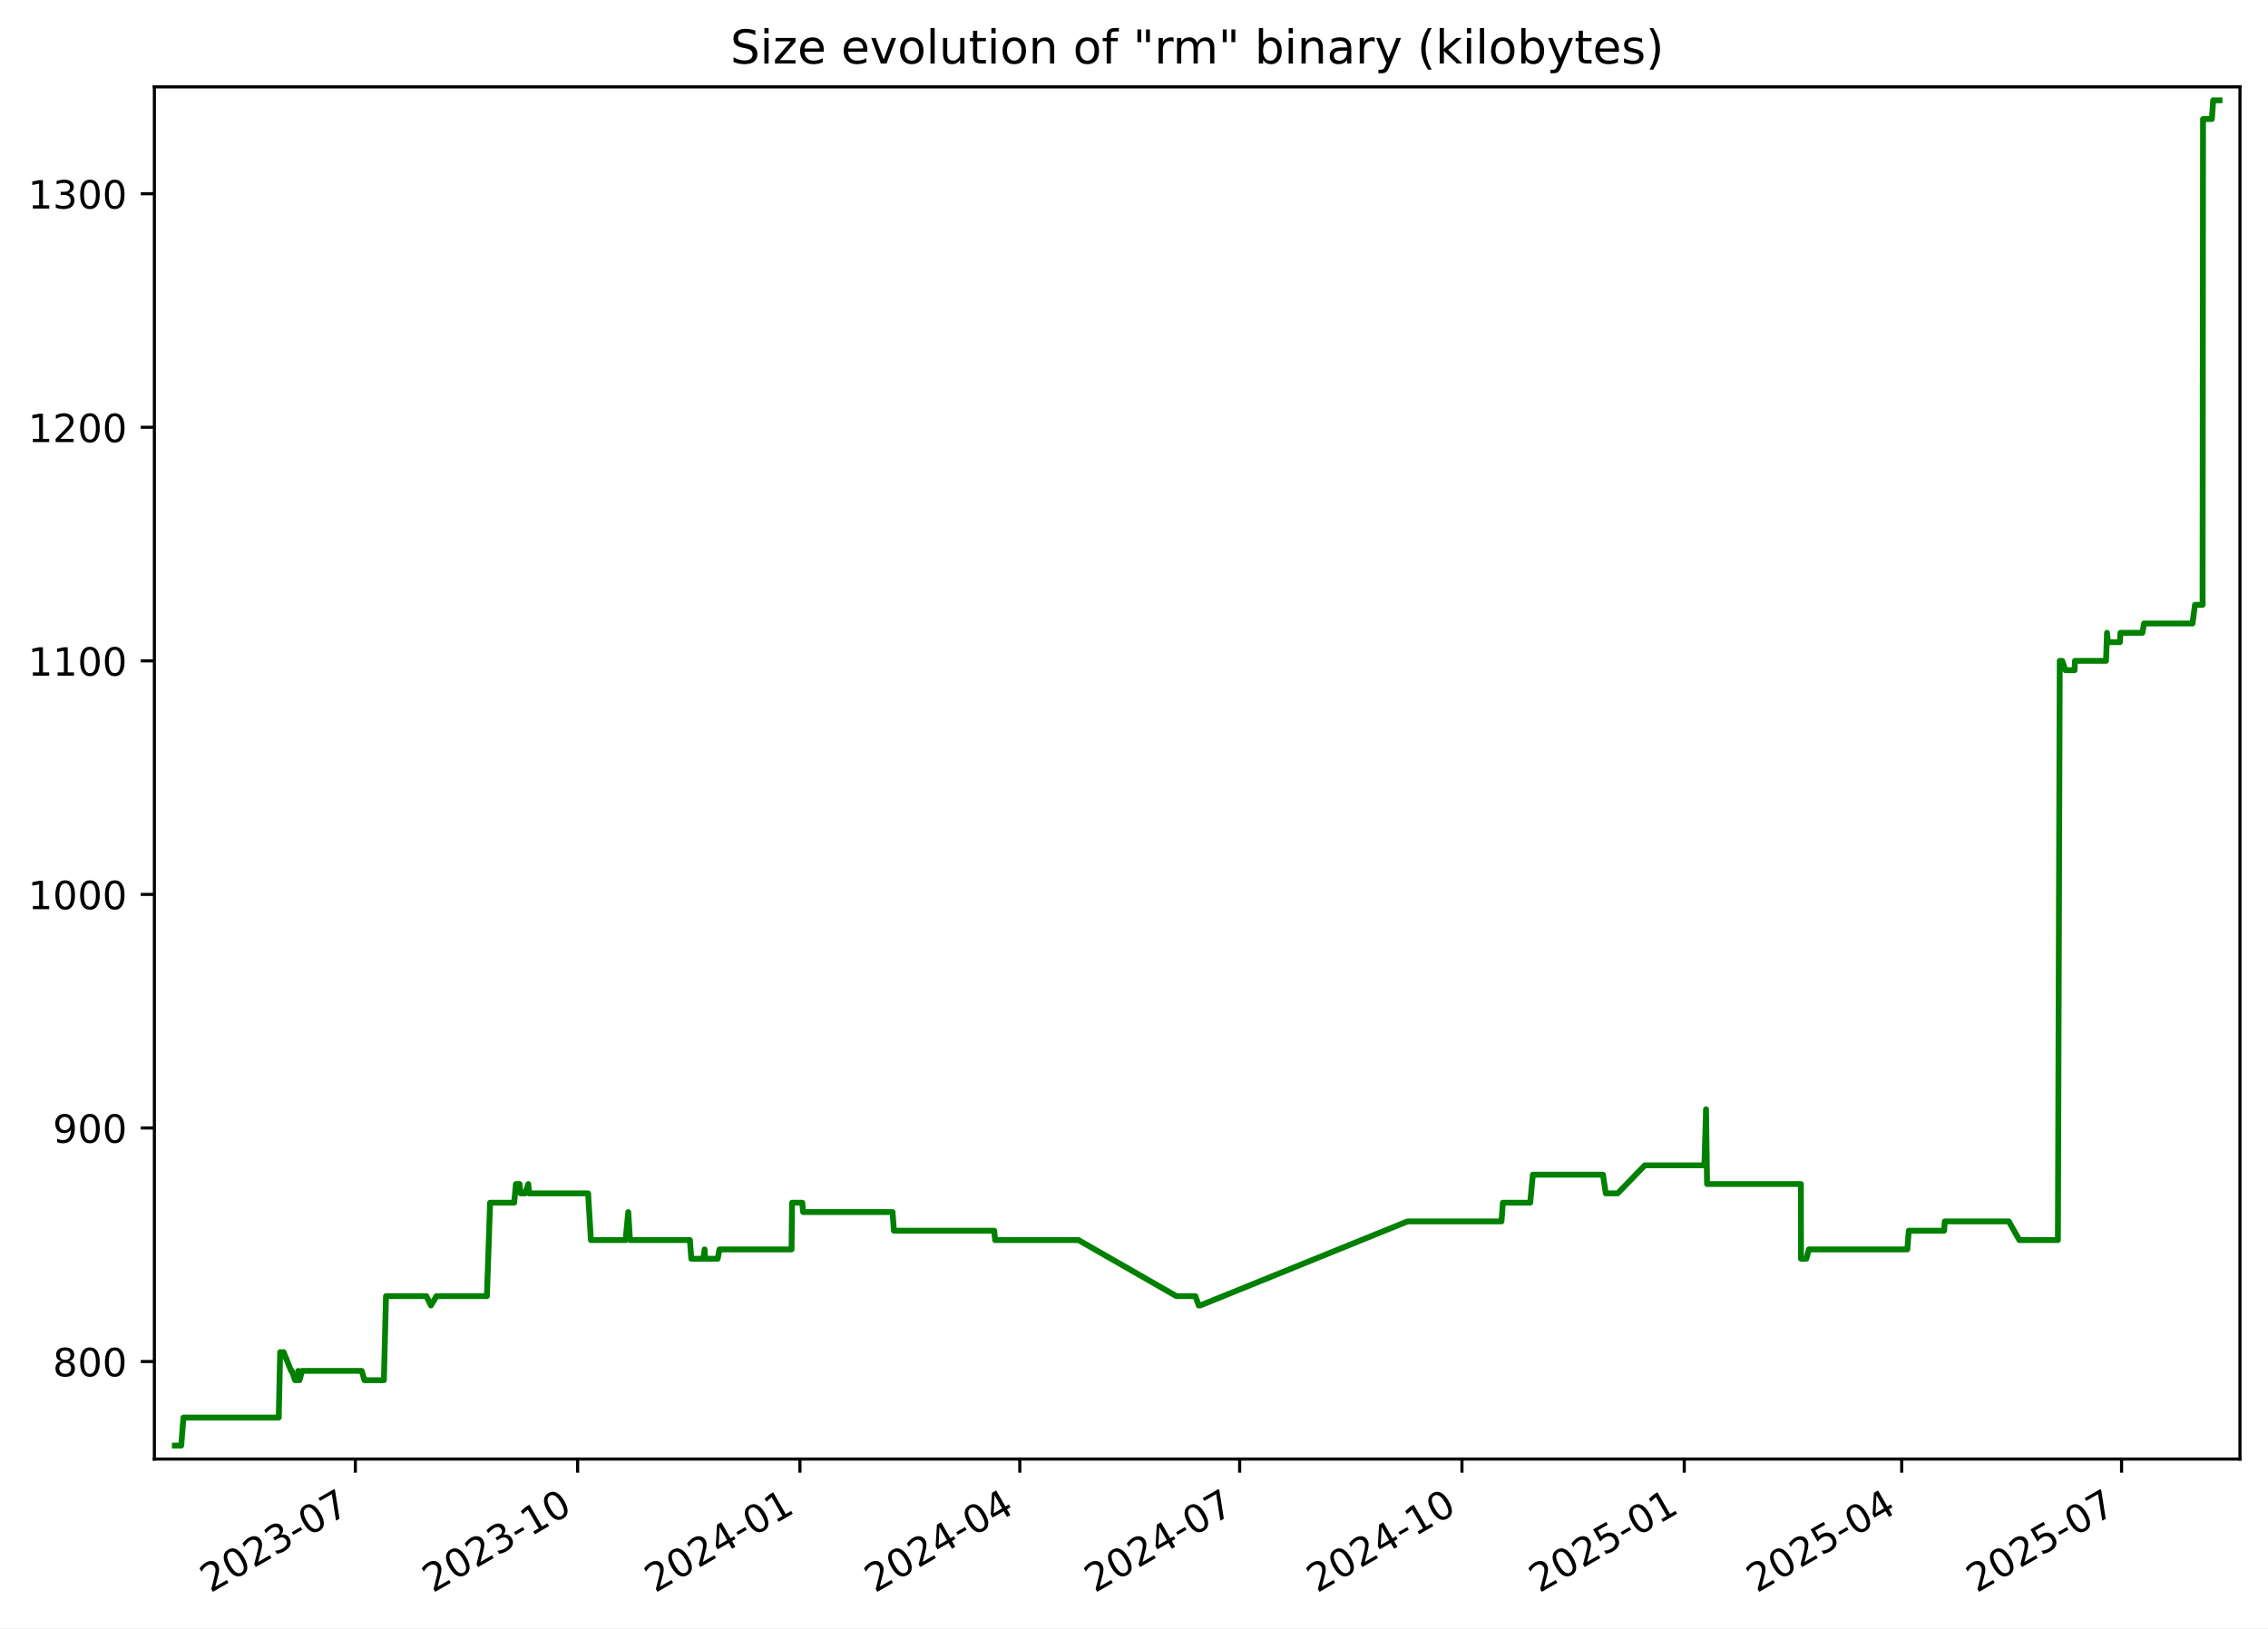
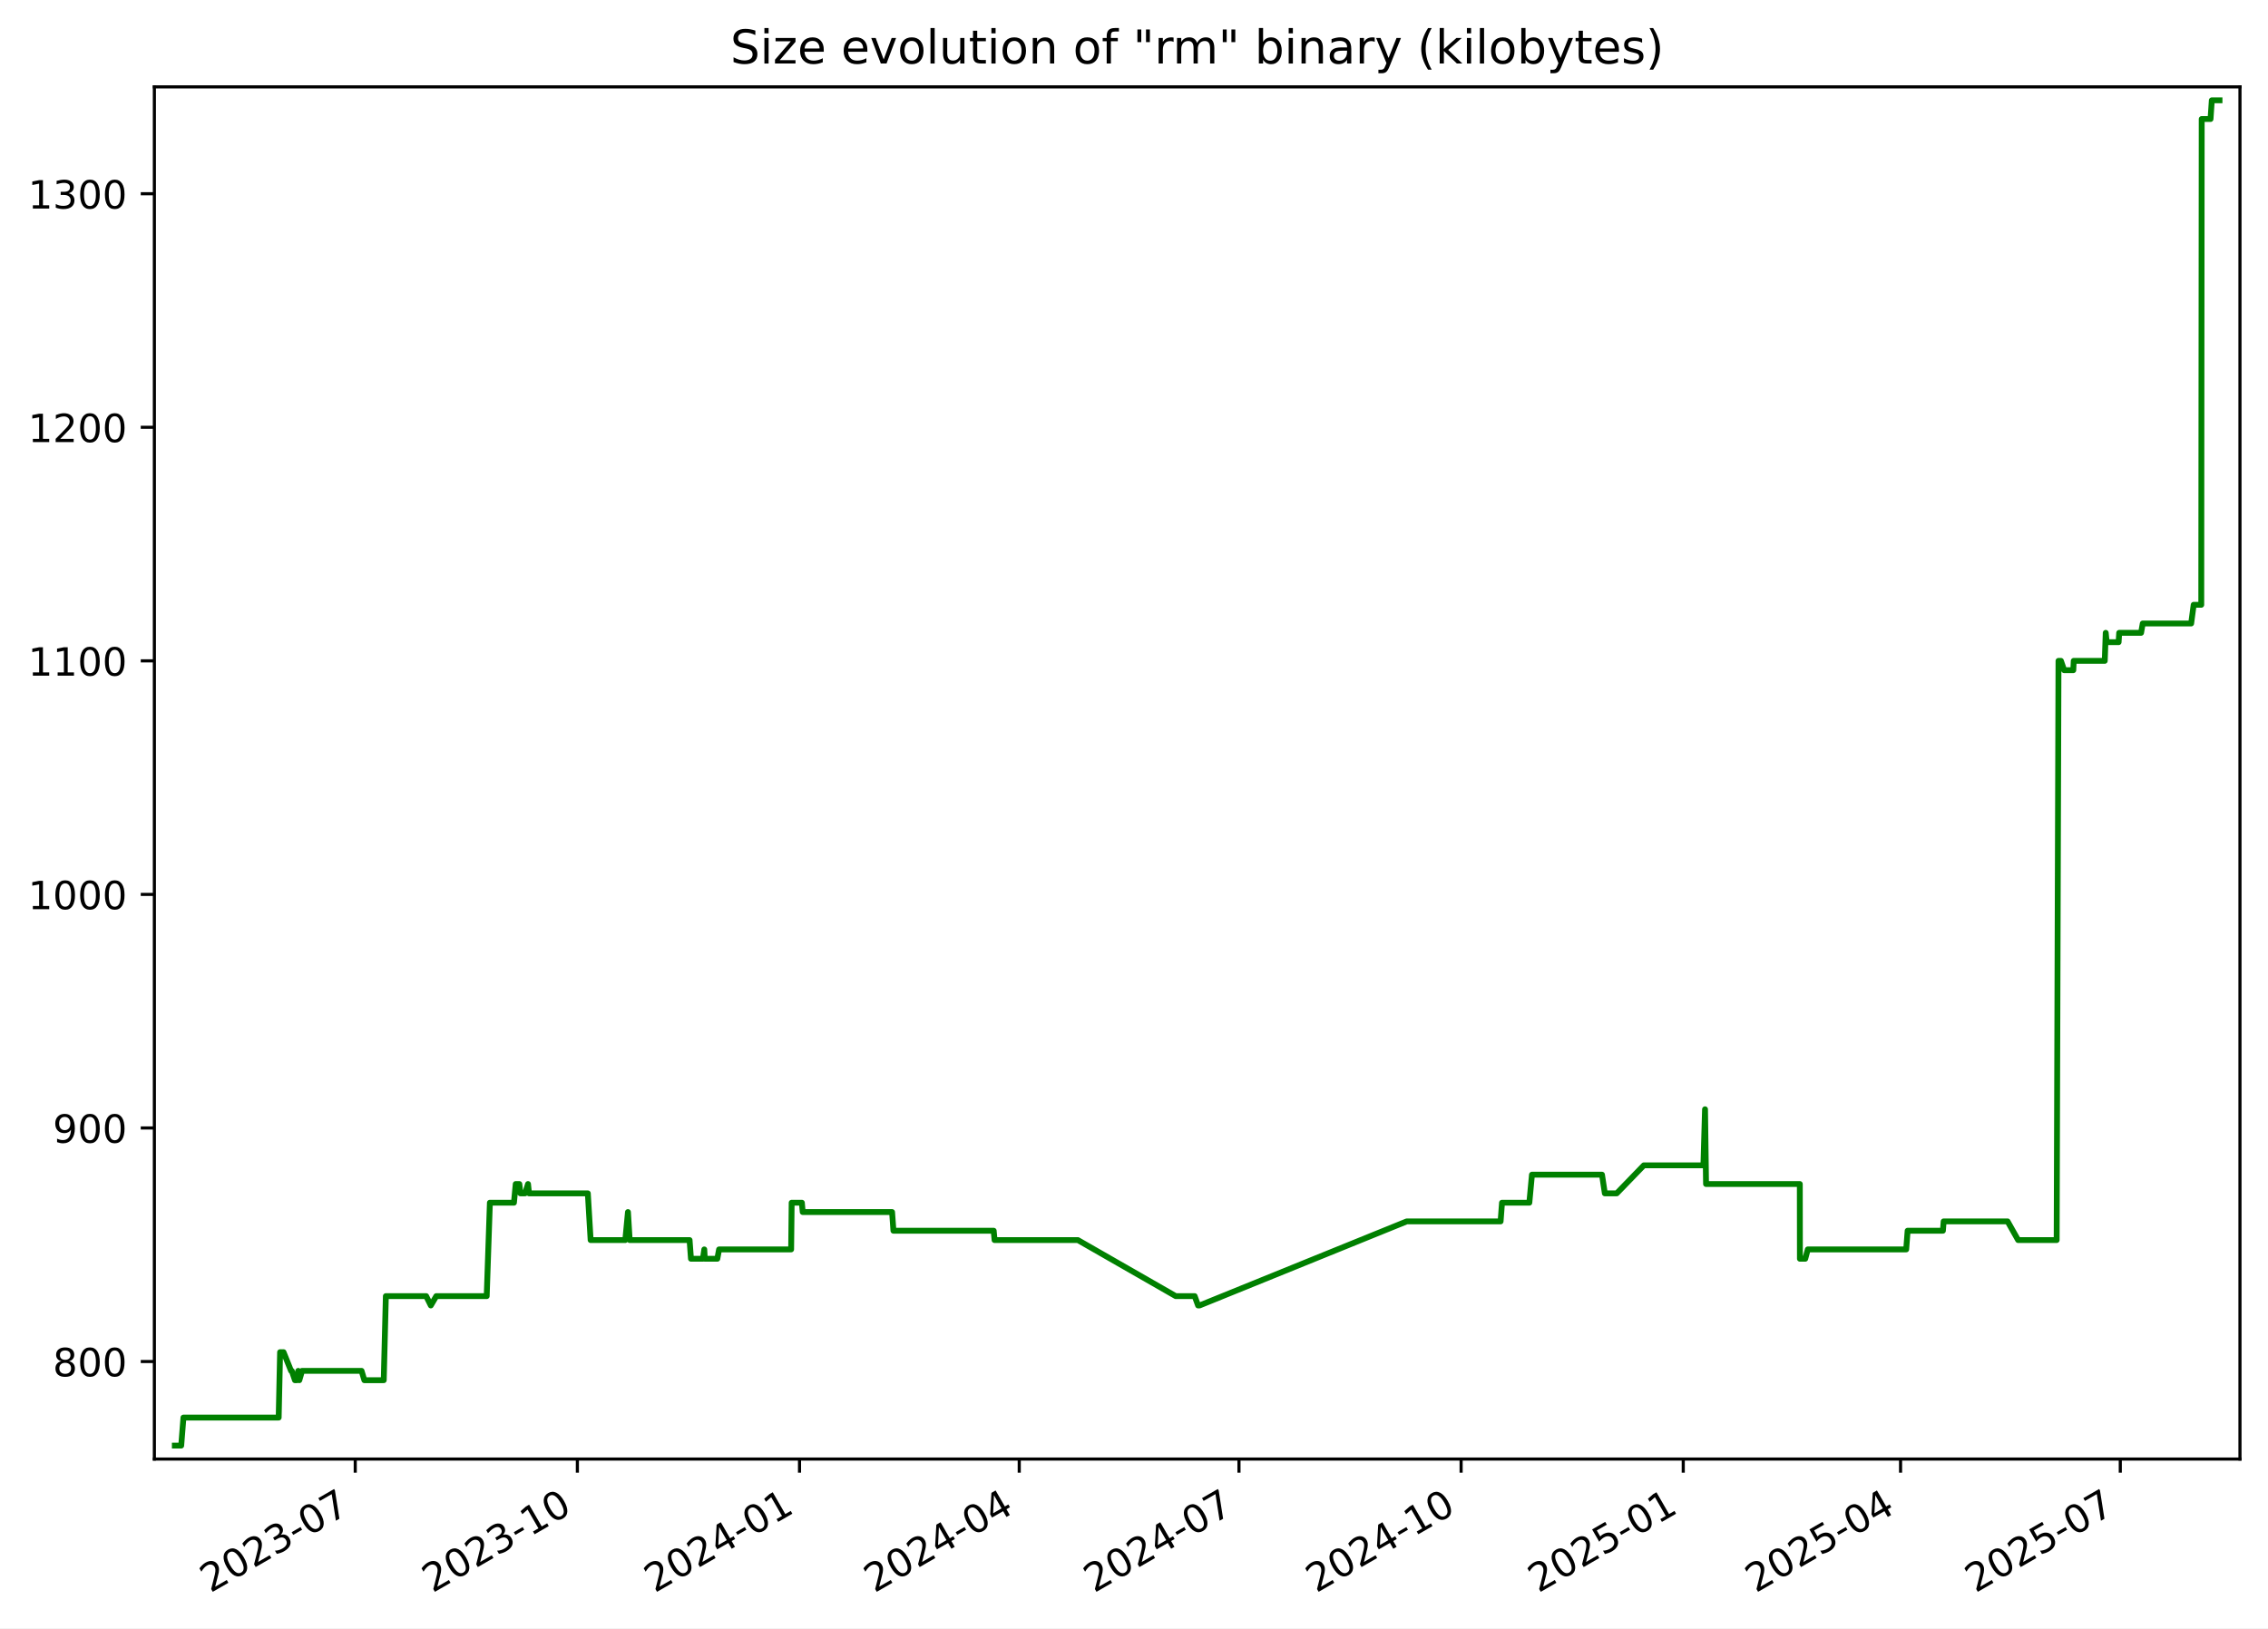
<svg xmlns="http://www.w3.org/2000/svg" xmlns:xlink="http://www.w3.org/1999/xlink" width="582.53pt" height="418.303pt" viewBox="0 0 582.53 418.303" version="1.1">
  <defs>
    <style type="text/css">*{stroke-linejoin: round; stroke-linecap: butt}</style>
  </defs>
  <g id="figure_1">
    <g id="patch_1">
      <path d="M -0 418.303  L 582.53 418.303  L 582.53 0  L -0 0  z " style="fill: #ffffff" />
    </g>
    <g id="axes_1">
      <g id="patch_2">
        <path d="M 39.65 374.83  L 575.33 374.83  L 575.33 22.318  L 39.65 22.318  z " style="fill: #ffffff" />
      </g>
      <g id="matplotlib.axis_1">
        <g id="xtick_1">
          <g id="line2d_1">
            <defs>
-               <path id="mf85d3d7f2c" d="M 0 0  L 0 3.5  " style="stroke: #000000; stroke-width: 0.8" />
+               <path id="m1c39ab34cf" d="M 0 0  L 0 3.5  " style="stroke: #000000; stroke-width: 0.8" />
            </defs>
            <g>
-               <use xlink:href="#mf85d3d7f2c" x="91.272" y="374.83" style="stroke: #000000; stroke-width: 0.8" />
+               <use xlink:href="#m1c39ab34cf" x="91.242" y="374.83" style="stroke: #000000; stroke-width: 0.8" />
            </g>
          </g>
          <g id="text_1">
-             <g transform="translate(54.04746 409.302) rotate(-30) scale(0.1 -0.1)">
+             <g transform="translate(54.01681 409.302) rotate(-30) scale(0.1 -0.1)">
              <defs>
                <path id="DejaVuSans-32" d="M 1228 531  L 3431 531  L 3431 0  L 469 0  L 469 531  Q 828 903 1448 1529  Q 2069 2156 2228 2338  Q 2531 2678 2651 2914  Q 2772 3150 2772 3378  Q 2772 3750 2511 3984  Q 2250 4219 1831 4219  Q 1534 4219 1204 4116  Q 875 4013 500 3803  L 500 4441  Q 881 4594 1212 4672  Q 1544 4750 1819 4750  Q 2544 4750 2975 4387  Q 3406 4025 3406 3419  Q 3406 3131 3298 2873  Q 3191 2616 2906 2266  Q 2828 2175 2409 1742  Q 1991 1309 1228 531  z " transform="scale(0.015625)" />
                <path id="DejaVuSans-30" d="M 2034 4250  Q 1547 4250 1301 3770  Q 1056 3291 1056 2328  Q 1056 1369 1301 889  Q 1547 409 2034 409  Q 2525 409 2770 889  Q 3016 1369 3016 2328  Q 3016 3291 2770 3770  Q 2525 4250 2034 4250  z M 2034 4750  Q 2819 4750 3233 4129  Q 3647 3509 3647 2328  Q 3647 1150 3233 529  Q 2819 -91 2034 -91  Q 1250 -91 836 529  Q 422 1150 422 2328  Q 422 3509 836 4129  Q 1250 4750 2034 4750  z " transform="scale(0.015625)" />
                <path id="DejaVuSans-33" d="M 2597 2516  Q 3050 2419 3304 2112  Q 3559 1806 3559 1356  Q 3559 666 3084 287  Q 2609 -91 1734 -91  Q 1441 -91 1130 -33  Q 819 25 488 141  L 488 750  Q 750 597 1062 519  Q 1375 441 1716 441  Q 2309 441 2620 675  Q 2931 909 2931 1356  Q 2931 1769 2642 2001  Q 2353 2234 1838 2234  L 1294 2234  L 1294 2753  L 1863 2753  Q 2328 2753 2575 2939  Q 2822 3125 2822 3475  Q 2822 3834 2567 4026  Q 2313 4219 1838 4219  Q 1578 4219 1281 4162  Q 984 4106 628 3988  L 628 4550  Q 988 4650 1302 4700  Q 1616 4750 1894 4750  Q 2613 4750 3031 4423  Q 3450 4097 3450 3541  Q 3450 3153 3228 2886  Q 3006 2619 2597 2516  z " transform="scale(0.015625)" />
                <path id="DejaVuSans-2d" d="M 313 2009  L 1997 2009  L 1997 1497  L 313 1497  L 313 2009  z " transform="scale(0.015625)" />
                <path id="DejaVuSans-37" d="M 525 4666  L 3525 4666  L 3525 4397  L 1831 0  L 1172 0  L 2766 4134  L 525 4134  L 525 4666  z " transform="scale(0.015625)" />
              </defs>
              <use xlink:href="#DejaVuSans-32" />
              <use xlink:href="#DejaVuSans-30" x="63.623" />
              <use xlink:href="#DejaVuSans-32" x="127.246" />
              <use xlink:href="#DejaVuSans-33" x="190.869" />
              <use xlink:href="#DejaVuSans-2d" x="254.492" />
              <use xlink:href="#DejaVuSans-30" x="290.576" />
              <use xlink:href="#DejaVuSans-37" x="354.199" />
            </g>
          </g>
        </g>
        <g id="xtick_2">
          <g id="line2d_2">
            <g>
-               <use xlink:href="#mf85d3d7f2c" x="148.366" y="374.83" style="stroke: #000000; stroke-width: 0.8" />
+               <use xlink:href="#m1c39ab34cf" x="148.298" y="374.83" style="stroke: #000000; stroke-width: 0.8" />
            </g>
          </g>
          <g id="text_2">
-             <g transform="translate(111.1413 409.302) rotate(-30) scale(0.1 -0.1)">
+             <g transform="translate(111.0729 409.302) rotate(-30) scale(0.1 -0.1)">
              <defs>
                <path id="DejaVuSans-31" d="M 794 531  L 1825 531  L 1825 4091  L 703 3866  L 703 4441  L 1819 4666  L 2450 4666  L 2450 531  L 3481 531  L 3481 0  L 794 0  L 794 531  z " transform="scale(0.015625)" />
              </defs>
              <use xlink:href="#DejaVuSans-32" />
              <use xlink:href="#DejaVuSans-30" x="63.623" />
              <use xlink:href="#DejaVuSans-32" x="127.246" />
              <use xlink:href="#DejaVuSans-33" x="190.869" />
              <use xlink:href="#DejaVuSans-2d" x="254.492" />
              <use xlink:href="#DejaVuSans-31" x="290.576" />
              <use xlink:href="#DejaVuSans-30" x="354.199" />
            </g>
          </g>
        </g>
        <g id="xtick_3">
          <g id="line2d_3">
            <g>
-               <use xlink:href="#mf85d3d7f2c" x="205.46" y="374.83" style="stroke: #000000; stroke-width: 0.8" />
+               <use xlink:href="#m1c39ab34cf" x="205.354" y="374.83" style="stroke: #000000; stroke-width: 0.8" />
            </g>
          </g>
          <g id="text_3">
-             <g transform="translate(168.2352 409.302) rotate(-30) scale(0.1 -0.1)">
+             <g transform="translate(168.1291 409.302) rotate(-30) scale(0.1 -0.1)">
              <defs>
                <path id="DejaVuSans-34" d="M 2419 4116  L 825 1625  L 2419 1625  L 2419 4116  z M 2253 4666  L 3047 4666  L 3047 1625  L 3713 1625  L 3713 1100  L 3047 1100  L 3047 0  L 2419 0  L 2419 1100  L 313 1100  L 313 1709  L 2253 4666  z " transform="scale(0.015625)" />
              </defs>
              <use xlink:href="#DejaVuSans-32" />
              <use xlink:href="#DejaVuSans-30" x="63.623" />
              <use xlink:href="#DejaVuSans-32" x="127.246" />
              <use xlink:href="#DejaVuSans-34" x="190.869" />
              <use xlink:href="#DejaVuSans-2d" x="254.492" />
              <use xlink:href="#DejaVuSans-30" x="290.576" />
              <use xlink:href="#DejaVuSans-31" x="354.199" />
            </g>
          </g>
        </g>
        <g id="xtick_4">
          <g id="line2d_4">
            <g>
-               <use xlink:href="#mf85d3d7f2c" x="261.933" y="374.83" style="stroke: #000000; stroke-width: 0.8" />
+               <use xlink:href="#m1c39ab34cf" x="261.79" y="374.83" style="stroke: #000000; stroke-width: 0.8" />
            </g>
          </g>
          <g id="text_4">
-             <g transform="translate(224.7085 409.302) rotate(-30) scale(0.1 -0.1)">
+             <g transform="translate(224.565 409.302) rotate(-30) scale(0.1 -0.1)">
              <use xlink:href="#DejaVuSans-32" />
              <use xlink:href="#DejaVuSans-30" x="63.623" />
              <use xlink:href="#DejaVuSans-32" x="127.246" />
              <use xlink:href="#DejaVuSans-34" x="190.869" />
              <use xlink:href="#DejaVuSans-2d" x="254.492" />
              <use xlink:href="#DejaVuSans-30" x="290.576" />
              <use xlink:href="#DejaVuSans-34" x="354.199" />
            </g>
          </g>
        </g>
        <g id="xtick_5">
          <g id="line2d_5">
            <g>
-               <use xlink:href="#mf85d3d7f2c" x="318.407" y="374.83" style="stroke: #000000; stroke-width: 0.8" />
+               <use xlink:href="#m1c39ab34cf" x="318.226" y="374.83" style="stroke: #000000; stroke-width: 0.8" />
            </g>
          </g>
          <g id="text_5">
-             <g transform="translate(281.1818 409.302) rotate(-30) scale(0.1 -0.1)">
+             <g transform="translate(281.001 409.302) rotate(-30) scale(0.1 -0.1)">
              <use xlink:href="#DejaVuSans-32" />
              <use xlink:href="#DejaVuSans-30" x="63.623" />
              <use xlink:href="#DejaVuSans-32" x="127.246" />
              <use xlink:href="#DejaVuSans-34" x="190.869" />
              <use xlink:href="#DejaVuSans-2d" x="254.492" />
              <use xlink:href="#DejaVuSans-30" x="290.576" />
              <use xlink:href="#DejaVuSans-37" x="354.199" />
            </g>
          </g>
        </g>
        <g id="xtick_6">
          <g id="line2d_6">
            <g>
-               <use xlink:href="#mf85d3d7f2c" x="375.501" y="374.83" style="stroke: #000000; stroke-width: 0.8" />
+               <use xlink:href="#m1c39ab34cf" x="375.282" y="374.83" style="stroke: #000000; stroke-width: 0.8" />
            </g>
          </g>
          <g id="text_6">
-             <g transform="translate(338.2757 409.302) rotate(-30) scale(0.1 -0.1)">
+             <g transform="translate(338.0571 409.302) rotate(-30) scale(0.1 -0.1)">
              <use xlink:href="#DejaVuSans-32" />
              <use xlink:href="#DejaVuSans-30" x="63.623" />
              <use xlink:href="#DejaVuSans-32" x="127.246" />
              <use xlink:href="#DejaVuSans-34" x="190.869" />
              <use xlink:href="#DejaVuSans-2d" x="254.492" />
              <use xlink:href="#DejaVuSans-31" x="290.576" />
              <use xlink:href="#DejaVuSans-30" x="354.199" />
            </g>
          </g>
        </g>
        <g id="xtick_7">
          <g id="line2d_7">
            <g>
-               <use xlink:href="#mf85d3d7f2c" x="432.594" y="374.83" style="stroke: #000000; stroke-width: 0.8" />
+               <use xlink:href="#m1c39ab34cf" x="432.338" y="374.83" style="stroke: #000000; stroke-width: 0.8" />
            </g>
          </g>
          <g id="text_7">
-             <g transform="translate(395.3696 409.302) rotate(-30) scale(0.1 -0.1)">
+             <g transform="translate(395.1133 409.302) rotate(-30) scale(0.1 -0.1)">
              <defs>
                <path id="DejaVuSans-35" d="M 691 4666  L 3169 4666  L 3169 4134  L 1269 4134  L 1269 2991  Q 1406 3038 1543 3061  Q 1681 3084 1819 3084  Q 2600 3084 3056 2656  Q 3513 2228 3513 1497  Q 3513 744 3044 326  Q 2575 -91 1722 -91  Q 1428 -91 1123 -41  Q 819 9 494 109  L 494 744  Q 775 591 1075 516  Q 1375 441 1709 441  Q 2250 441 2565 725  Q 2881 1009 2881 1497  Q 2881 1984 2565 2268  Q 2250 2553 1709 2553  Q 1456 2553 1204 2497  Q 953 2441 691 2322  L 691 4666  z " transform="scale(0.015625)" />
              </defs>
              <use xlink:href="#DejaVuSans-32" />
              <use xlink:href="#DejaVuSans-30" x="63.623" />
              <use xlink:href="#DejaVuSans-32" x="127.246" />
              <use xlink:href="#DejaVuSans-35" x="190.869" />
              <use xlink:href="#DejaVuSans-2d" x="254.492" />
              <use xlink:href="#DejaVuSans-30" x="290.576" />
              <use xlink:href="#DejaVuSans-31" x="354.199" />
            </g>
          </g>
        </g>
        <g id="xtick_8">
          <g id="line2d_8">
            <g>
-               <use xlink:href="#mf85d3d7f2c" x="488.447" y="374.83" style="stroke: #000000; stroke-width: 0.8" />
+               <use xlink:href="#m1c39ab34cf" x="488.154" y="374.83" style="stroke: #000000; stroke-width: 0.8" />
            </g>
          </g>
          <g id="text_8">
-             <g transform="translate(451.2223 409.302) rotate(-30) scale(0.1 -0.1)">
+             <g transform="translate(450.9291 409.302) rotate(-30) scale(0.1 -0.1)">
              <use xlink:href="#DejaVuSans-32" />
              <use xlink:href="#DejaVuSans-30" x="63.623" />
              <use xlink:href="#DejaVuSans-32" x="127.246" />
              <use xlink:href="#DejaVuSans-35" x="190.869" />
              <use xlink:href="#DejaVuSans-2d" x="254.492" />
              <use xlink:href="#DejaVuSans-30" x="290.576" />
              <use xlink:href="#DejaVuSans-34" x="354.199" />
            </g>
          </g>
        </g>
        <g id="xtick_9">
          <g id="line2d_9">
            <g>
-               <use xlink:href="#mf85d3d7f2c" x="544.92" y="374.83" style="stroke: #000000; stroke-width: 0.8" />
+               <use xlink:href="#m1c39ab34cf" x="544.59" y="374.83" style="stroke: #000000; stroke-width: 0.8" />
            </g>
          </g>
          <g id="text_9">
-             <g transform="translate(507.6956 409.302) rotate(-30) scale(0.1 -0.1)">
+             <g transform="translate(507.365 409.302) rotate(-30) scale(0.1 -0.1)">
              <use xlink:href="#DejaVuSans-32" />
              <use xlink:href="#DejaVuSans-30" x="63.623" />
              <use xlink:href="#DejaVuSans-32" x="127.246" />
              <use xlink:href="#DejaVuSans-35" x="190.869" />
              <use xlink:href="#DejaVuSans-2d" x="254.492" />
              <use xlink:href="#DejaVuSans-30" x="290.576" />
              <use xlink:href="#DejaVuSans-37" x="354.199" />
            </g>
          </g>
        </g>
      </g>
      <g id="matplotlib.axis_2">
        <g id="ytick_1">
          <g id="line2d_10">
            <defs>
-               <path id="m5ffb40fa13" d="M 0 0  L -3.5 0  " style="stroke: #000000; stroke-width: 0.8" />
+               <path id="m18d9be07cb" d="M 0 0  L -3.5 0  " style="stroke: #000000; stroke-width: 0.8" />
            </defs>
            <g>
-               <use xlink:href="#m5ffb40fa13" x="39.65" y="349.774" style="stroke: #000000; stroke-width: 0.8" />
+               <use xlink:href="#m18d9be07cb" x="39.65" y="349.774" style="stroke: #000000; stroke-width: 0.8" />
            </g>
          </g>
          <g id="text_10">
            <g transform="translate(13.5625 353.5733) scale(0.1 -0.1)">
              <defs>
                <path id="DejaVuSans-38" d="M 2034 2216  Q 1584 2216 1326 1975  Q 1069 1734 1069 1313  Q 1069 891 1326 650  Q 1584 409 2034 409  Q 2484 409 2743 651  Q 3003 894 3003 1313  Q 3003 1734 2745 1975  Q 2488 2216 2034 2216  z M 1403 2484  Q 997 2584 770 2862  Q 544 3141 544 3541  Q 544 4100 942 4425  Q 1341 4750 2034 4750  Q 2731 4750 3128 4425  Q 3525 4100 3525 3541  Q 3525 3141 3298 2862  Q 3072 2584 2669 2484  Q 3125 2378 3379 2068  Q 3634 1759 3634 1313  Q 3634 634 3220 271  Q 2806 -91 2034 -91  Q 1263 -91 848 271  Q 434 634 434 1313  Q 434 1759 690 2068  Q 947 2378 1403 2484  z M 1172 3481  Q 1172 3119 1398 2916  Q 1625 2713 2034 2713  Q 2441 2713 2670 2916  Q 2900 3119 2900 3481  Q 2900 3844 2670 4047  Q 2441 4250 2034 4250  Q 1625 4250 1398 4047  Q 1172 3844 1172 3481  z " transform="scale(0.015625)" />
              </defs>
              <use xlink:href="#DejaVuSans-38" />
              <use xlink:href="#DejaVuSans-30" x="63.623" />
              <use xlink:href="#DejaVuSans-30" x="127.246" />
            </g>
          </g>
        </g>
        <g id="ytick_2">
          <g id="line2d_11">
            <g>
-               <use xlink:href="#m5ffb40fa13" x="39.65" y="289.774" style="stroke: #000000; stroke-width: 0.8" />
+               <use xlink:href="#m18d9be07cb" x="39.65" y="289.774" style="stroke: #000000; stroke-width: 0.8" />
            </g>
          </g>
          <g id="text_11">
            <g transform="translate(13.5625 293.5733) scale(0.1 -0.1)">
              <defs>
                <path id="DejaVuSans-39" d="M 703 97  L 703 672  Q 941 559 1184 500  Q 1428 441 1663 441  Q 2288 441 2617 861  Q 2947 1281 2994 2138  Q 2813 1869 2534 1725  Q 2256 1581 1919 1581  Q 1219 1581 811 2004  Q 403 2428 403 3163  Q 403 3881 828 4315  Q 1253 4750 1959 4750  Q 2769 4750 3195 4129  Q 3622 3509 3622 2328  Q 3622 1225 3098 567  Q 2575 -91 1691 -91  Q 1453 -91 1209 -44  Q 966 3 703 97  z M 1959 2075  Q 2384 2075 2632 2365  Q 2881 2656 2881 3163  Q 2881 3666 2632 3958  Q 2384 4250 1959 4250  Q 1534 4250 1286 3958  Q 1038 3666 1038 3163  Q 1038 2656 1286 2365  Q 1534 2075 1959 2075  z " transform="scale(0.015625)" />
              </defs>
              <use xlink:href="#DejaVuSans-39" />
              <use xlink:href="#DejaVuSans-30" x="63.623" />
              <use xlink:href="#DejaVuSans-30" x="127.246" />
            </g>
          </g>
        </g>
        <g id="ytick_3">
          <g id="line2d_12">
            <g>
-               <use xlink:href="#m5ffb40fa13" x="39.65" y="229.774" style="stroke: #000000; stroke-width: 0.8" />
+               <use xlink:href="#m18d9be07cb" x="39.65" y="229.774" style="stroke: #000000; stroke-width: 0.8" />
            </g>
          </g>
          <g id="text_12">
            <g transform="translate(7.2 233.5733) scale(0.1 -0.1)">
              <use xlink:href="#DejaVuSans-31" />
              <use xlink:href="#DejaVuSans-30" x="63.623" />
              <use xlink:href="#DejaVuSans-30" x="127.246" />
              <use xlink:href="#DejaVuSans-30" x="190.869" />
            </g>
          </g>
        </g>
        <g id="ytick_4">
          <g id="line2d_13">
            <g>
-               <use xlink:href="#m5ffb40fa13" x="39.65" y="169.774" style="stroke: #000000; stroke-width: 0.8" />
+               <use xlink:href="#m18d9be07cb" x="39.65" y="169.774" style="stroke: #000000; stroke-width: 0.8" />
            </g>
          </g>
          <g id="text_13">
            <g transform="translate(7.2 173.5733) scale(0.1 -0.1)">
              <use xlink:href="#DejaVuSans-31" />
              <use xlink:href="#DejaVuSans-31" x="63.623" />
              <use xlink:href="#DejaVuSans-30" x="127.246" />
              <use xlink:href="#DejaVuSans-30" x="190.869" />
            </g>
          </g>
        </g>
        <g id="ytick_5">
          <g id="line2d_14">
            <g>
-               <use xlink:href="#m5ffb40fa13" x="39.65" y="109.774" style="stroke: #000000; stroke-width: 0.8" />
+               <use xlink:href="#m18d9be07cb" x="39.65" y="109.774" style="stroke: #000000; stroke-width: 0.8" />
            </g>
          </g>
          <g id="text_14">
            <g transform="translate(7.2 113.5733) scale(0.1 -0.1)">
              <use xlink:href="#DejaVuSans-31" />
              <use xlink:href="#DejaVuSans-32" x="63.623" />
              <use xlink:href="#DejaVuSans-30" x="127.246" />
              <use xlink:href="#DejaVuSans-30" x="190.869" />
            </g>
          </g>
        </g>
        <g id="ytick_6">
          <g id="line2d_15">
            <g>
-               <use xlink:href="#m5ffb40fa13" x="39.65" y="49.774" style="stroke: #000000; stroke-width: 0.8" />
+               <use xlink:href="#m18d9be07cb" x="39.65" y="49.774" style="stroke: #000000; stroke-width: 0.8" />
            </g>
          </g>
          <g id="text_15">
            <g transform="translate(7.2 53.57334) scale(0.1 -0.1)">
              <use xlink:href="#DejaVuSans-31" />
              <use xlink:href="#DejaVuSans-33" x="63.623" />
              <use xlink:href="#DejaVuSans-30" x="127.246" />
              <use xlink:href="#DejaVuSans-30" x="190.869" />
            </g>
          </g>
        </g>
      </g>
      <g id="line2d_16">
-         <path d="M 44.902 371.374  L 46.545 371.374  L 47.119 364.174  L 71.595 364.174  L 71.959 347.374  L 72.845 347.374  L 74.78 352.174  L 74.97 352.174  L 75.776 354.574  L 76.328 354.574  L 76.619 352.174  L 76.903 354.574  L 77.606 352.174  L 92.899 352.174  L 93.619 354.574  L 98.601 354.574  L 99.142 332.974  L 109.505 332.974  L 110.694 335.374  L 112.101 332.974  L 125.062 332.974  L 125.879 308.974  L 132.064 308.974  L 132.519 304.174  L 133.451 304.174  L 133.714 306.574  L 134.925 306.574  L 135.685 304.174  L 135.941 306.574  L 151.054 306.574  L 151.773 318.574  L 160.679 318.574  L 161.367 311.374  L 161.808 318.574  L 177.204 318.574  L 177.559 323.374  L 180.631 323.374  L 180.981 320.974  L 181.118 323.374  L 184.335 323.374  L 184.787 320.974  L 203.306 320.974  L 203.44 308.974  L 206.065 308.974  L 206.28 311.374  L 229.25 311.374  L 229.599 316.174  L 255.367 316.174  L 255.588 318.574  L 277.002 318.574  L 302.155 332.974  L 307.022 332.974  L 307.896 335.374  L 308.274 335.374  L 361.528 313.774  L 385.651 313.774  L 386.012 308.974  L 393.037 308.974  L 393.708 301.774  L 411.713 301.774  L 412.441 306.574  L 415.497 306.574  L 422.467 299.374  L 437.78 299.374  L 438.193 284.974  L 438.454 304.174  L 462.554 304.174  L 462.58 323.374  L 463.951 323.374  L 464.603 320.974  L 489.899 320.974  L 490.264 316.174  L 499.333 316.174  L 499.522 313.774  L 515.953 313.774  L 518.665 318.574  L 528.568 318.574  L 529.04 169.774  L 529.666 169.774  L 530.495 172.174  L 532.843 172.174  L 532.956 169.774  L 540.931 169.774  L 541.18 162.574  L 541.42 164.974  L 544.494 164.974  L 544.639 162.574  L 550.265 162.574  L 550.691 160.174  L 563.138 160.174  L 563.78 155.374  L 565.733 155.374  L 565.844 30.574  L 568.116 30.574  L 568.443 25.774  L 570.078 25.774  L 570.078 25.774  " clip-path="url(#p4410a588d5)" style="fill: none; stroke: #008000; stroke-width: 1.5; stroke-linecap: square" />
+         <path d="M 44.902 371.374  L 46.544 371.374  L 47.118 364.174  L 71.578 364.174  L 71.941 347.374  L 72.827 347.374  L 74.76 352.174  L 74.95 352.174  L 75.755 354.574  L 76.307 354.574  L 76.598 352.174  L 76.882 354.574  L 77.585 352.174  L 92.867 352.174  L 93.586 354.574  L 98.566 354.574  L 99.106 332.974  L 109.462 332.974  L 110.651 335.374  L 112.057 332.974  L 125.009 332.974  L 125.826 308.974  L 132.006 308.974  L 132.461 304.174  L 133.392 304.174  L 133.656 306.574  L 134.865 306.574  L 135.624 304.174  L 135.881 306.574  L 150.983 306.574  L 151.702 318.574  L 160.603 318.574  L 161.29 311.374  L 161.731 318.574  L 177.117 318.574  L 177.471 323.374  L 180.541 323.374  L 180.891 320.974  L 181.027 323.374  L 184.243 323.374  L 184.694 320.974  L 203.202 320.974  L 203.336 308.974  L 205.959 308.974  L 206.173 311.374  L 229.129 311.374  L 229.477 316.174  L 255.228 316.174  L 255.448 318.574  L 276.848 318.574  L 301.984 332.974  L 306.849 332.974  L 307.723 335.374  L 308.1 335.374  L 361.319 313.774  L 385.426 313.774  L 385.787 308.974  L 392.807 308.974  L 393.478 301.774  L 411.47 301.774  L 412.198 306.574  L 415.252 306.574  L 422.218 299.374  L 437.52 299.374  L 437.933 284.974  L 438.194 304.174  L 462.278 304.174  L 462.303 323.374  L 463.674 323.374  L 464.326 320.974  L 489.604 320.974  L 489.97 316.174  L 499.033 316.174  L 499.222 313.774  L 515.642 313.774  L 518.352 318.574  L 528.249 318.574  L 528.719 169.774  L 529.346 169.774  L 530.174 172.174  L 532.521 172.174  L 532.633 169.774  L 540.603 169.774  L 540.852 162.574  L 541.092 164.974  L 544.163 164.974  L 544.309 162.574  L 549.931 162.574  L 550.357 160.174  L 562.795 160.174  L 563.437 155.374  L 565.389 155.374  L 565.5 30.574  L 567.77 30.574  L 568.097 25.774  L 570.078 25.774  L 570.078 25.774  " clip-path="url(#p751614072a)" style="fill: none; stroke: #008000; stroke-width: 1.5; stroke-linecap: square" />
      </g>
      <g id="patch_3">
        <path d="M 39.65 374.83  L 39.65 22.318  " style="fill: none; stroke: #000000; stroke-width: 0.8; stroke-linejoin: miter; stroke-linecap: square" />
      </g>
      <g id="patch_4">
        <path d="M 575.33 374.83  L 575.33 22.318  " style="fill: none; stroke: #000000; stroke-width: 0.8; stroke-linejoin: miter; stroke-linecap: square" />
      </g>
      <g id="patch_5">
        <path d="M 39.65 374.83  L 575.33 374.83  " style="fill: none; stroke: #000000; stroke-width: 0.8; stroke-linejoin: miter; stroke-linecap: square" />
      </g>
      <g id="patch_6">
        <path d="M 39.65 22.318  L 575.33 22.318  " style="fill: none; stroke: #000000; stroke-width: 0.8; stroke-linejoin: miter; stroke-linecap: square" />
      </g>
      <g id="text_16">
        <g transform="translate(187.5884 16.31812) scale(0.12 -0.12)">
          <defs>
            <path id="DejaVuSans-53" d="M 3425 4513  L 3425 3897  Q 3066 4069 2747 4153  Q 2428 4238 2131 4238  Q 1616 4238 1336 4038  Q 1056 3838 1056 3469  Q 1056 3159 1242 3001  Q 1428 2844 1947 2747  L 2328 2669  Q 3034 2534 3370 2195  Q 3706 1856 3706 1288  Q 3706 609 3251 259  Q 2797 -91 1919 -91  Q 1588 -91 1214 -16  Q 841 59 441 206  L 441 856  Q 825 641 1194 531  Q 1563 422 1919 422  Q 2459 422 2753 634  Q 3047 847 3047 1241  Q 3047 1584 2836 1778  Q 2625 1972 2144 2069  L 1759 2144  Q 1053 2284 737 2584  Q 422 2884 422 3419  Q 422 4038 858 4394  Q 1294 4750 2059 4750  Q 2388 4750 2728 4690  Q 3069 4631 3425 4513  z " transform="scale(0.015625)" />
            <path id="DejaVuSans-69" d="M 603 3500  L 1178 3500  L 1178 0  L 603 0  L 603 3500  z M 603 4863  L 1178 4863  L 1178 4134  L 603 4134  L 603 4863  z " transform="scale(0.015625)" />
            <path id="DejaVuSans-7a" d="M 353 3500  L 3084 3500  L 3084 2975  L 922 459  L 3084 459  L 3084 0  L 275 0  L 275 525  L 2438 3041  L 353 3041  L 353 3500  z " transform="scale(0.015625)" />
            <path id="DejaVuSans-65" d="M 3597 1894  L 3597 1613  L 953 1613  Q 991 1019 1311 708  Q 1631 397 2203 397  Q 2534 397 2845 478  Q 3156 559 3463 722  L 3463 178  Q 3153 47 2828 -22  Q 2503 -91 2169 -91  Q 1331 -91 842 396  Q 353 884 353 1716  Q 353 2575 817 3079  Q 1281 3584 2069 3584  Q 2775 3584 3186 3129  Q 3597 2675 3597 1894  z M 3022 2063  Q 3016 2534 2758 2815  Q 2500 3097 2075 3097  Q 1594 3097 1305 2825  Q 1016 2553 972 2059  L 3022 2063  z " transform="scale(0.015625)" />
            <path id="DejaVuSans-20" transform="scale(0.015625)" />
            <path id="DejaVuSans-76" d="M 191 3500  L 800 3500  L 1894 563  L 2988 3500  L 3597 3500  L 2284 0  L 1503 0  L 191 3500  z " transform="scale(0.015625)" />
            <path id="DejaVuSans-6f" d="M 1959 3097  Q 1497 3097 1228 2736  Q 959 2375 959 1747  Q 959 1119 1226 758  Q 1494 397 1959 397  Q 2419 397 2687 759  Q 2956 1122 2956 1747  Q 2956 2369 2687 2733  Q 2419 3097 1959 3097  z M 1959 3584  Q 2709 3584 3137 3096  Q 3566 2609 3566 1747  Q 3566 888 3137 398  Q 2709 -91 1959 -91  Q 1206 -91 779 398  Q 353 888 353 1747  Q 353 2609 779 3096  Q 1206 3584 1959 3584  z " transform="scale(0.015625)" />
            <path id="DejaVuSans-6c" d="M 603 4863  L 1178 4863  L 1178 0  L 603 0  L 603 4863  z " transform="scale(0.015625)" />
            <path id="DejaVuSans-75" d="M 544 1381  L 544 3500  L 1119 3500  L 1119 1403  Q 1119 906 1312 657  Q 1506 409 1894 409  Q 2359 409 2629 706  Q 2900 1003 2900 1516  L 2900 3500  L 3475 3500  L 3475 0  L 2900 0  L 2900 538  Q 2691 219 2414 64  Q 2138 -91 1772 -91  Q 1169 -91 856 284  Q 544 659 544 1381  z M 1991 3584  L 1991 3584  z " transform="scale(0.015625)" />
            <path id="DejaVuSans-74" d="M 1172 4494  L 1172 3500  L 2356 3500  L 2356 3053  L 1172 3053  L 1172 1153  Q 1172 725 1289 603  Q 1406 481 1766 481  L 2356 481  L 2356 0  L 1766 0  Q 1100 0 847 248  Q 594 497 594 1153  L 594 3053  L 172 3053  L 172 3500  L 594 3500  L 594 4494  L 1172 4494  z " transform="scale(0.015625)" />
            <path id="DejaVuSans-6e" d="M 3513 2113  L 3513 0  L 2938 0  L 2938 2094  Q 2938 2591 2744 2837  Q 2550 3084 2163 3084  Q 1697 3084 1428 2787  Q 1159 2491 1159 1978  L 1159 0  L 581 0  L 581 3500  L 1159 3500  L 1159 2956  Q 1366 3272 1645 3428  Q 1925 3584 2291 3584  Q 2894 3584 3203 3211  Q 3513 2838 3513 2113  z " transform="scale(0.015625)" />
            <path id="DejaVuSans-66" d="M 2375 4863  L 2375 4384  L 1825 4384  Q 1516 4384 1395 4259  Q 1275 4134 1275 3809  L 1275 3500  L 2222 3500  L 2222 3053  L 1275 3053  L 1275 0  L 697 0  L 697 3053  L 147 3053  L 147 3500  L 697 3500  L 697 3744  Q 697 4328 969 4595  Q 1241 4863 1831 4863  L 2375 4863  z " transform="scale(0.015625)" />
            <path id="DejaVuSans-22" d="M 1147 4666  L 1147 2931  L 616 2931  L 616 4666  L 1147 4666  z M 2328 4666  L 2328 2931  L 1797 2931  L 1797 4666  L 2328 4666  z " transform="scale(0.015625)" />
            <path id="DejaVuSans-72" d="M 2631 2963  Q 2534 3019 2420 3045  Q 2306 3072 2169 3072  Q 1681 3072 1420 2755  Q 1159 2438 1159 1844  L 1159 0  L 581 0  L 581 3500  L 1159 3500  L 1159 2956  Q 1341 3275 1631 3429  Q 1922 3584 2338 3584  Q 2397 3584 2469 3576  Q 2541 3569 2628 3553  L 2631 2963  z " transform="scale(0.015625)" />
            <path id="DejaVuSans-6d" d="M 3328 2828  Q 3544 3216 3844 3400  Q 4144 3584 4550 3584  Q 5097 3584 5394 3201  Q 5691 2819 5691 2113  L 5691 0  L 5113 0  L 5113 2094  Q 5113 2597 4934 2840  Q 4756 3084 4391 3084  Q 3944 3084 3684 2787  Q 3425 2491 3425 1978  L 3425 0  L 2847 0  L 2847 2094  Q 2847 2600 2669 2842  Q 2491 3084 2119 3084  Q 1678 3084 1418 2786  Q 1159 2488 1159 1978  L 1159 0  L 581 0  L 581 3500  L 1159 3500  L 1159 2956  Q 1356 3278 1631 3431  Q 1906 3584 2284 3584  Q 2666 3584 2933 3390  Q 3200 3197 3328 2828  z " transform="scale(0.015625)" />
            <path id="DejaVuSans-62" d="M 3116 1747  Q 3116 2381 2855 2742  Q 2594 3103 2138 3103  Q 1681 3103 1420 2742  Q 1159 2381 1159 1747  Q 1159 1113 1420 752  Q 1681 391 2138 391  Q 2594 391 2855 752  Q 3116 1113 3116 1747  z M 1159 2969  Q 1341 3281 1617 3432  Q 1894 3584 2278 3584  Q 2916 3584 3314 3078  Q 3713 2572 3713 1747  Q 3713 922 3314 415  Q 2916 -91 2278 -91  Q 1894 -91 1617 61  Q 1341 213 1159 525  L 1159 0  L 581 0  L 581 4863  L 1159 4863  L 1159 2969  z " transform="scale(0.015625)" />
            <path id="DejaVuSans-61" d="M 2194 1759  Q 1497 1759 1228 1600  Q 959 1441 959 1056  Q 959 750 1161 570  Q 1363 391 1709 391  Q 2188 391 2477 730  Q 2766 1069 2766 1631  L 2766 1759  L 2194 1759  z M 3341 1997  L 3341 0  L 2766 0  L 2766 531  Q 2569 213 2275 61  Q 1981 -91 1556 -91  Q 1019 -91 701 211  Q 384 513 384 1019  Q 384 1609 779 1909  Q 1175 2209 1959 2209  L 2766 2209  L 2766 2266  Q 2766 2663 2505 2880  Q 2244 3097 1772 3097  Q 1472 3097 1187 3025  Q 903 2953 641 2809  L 641 3341  Q 956 3463 1253 3523  Q 1550 3584 1831 3584  Q 2591 3584 2966 3190  Q 3341 2797 3341 1997  z " transform="scale(0.015625)" />
            <path id="DejaVuSans-79" d="M 2059 -325  Q 1816 -950 1584 -1140  Q 1353 -1331 966 -1331  L 506 -1331  L 506 -850  L 844 -850  Q 1081 -850 1212 -737  Q 1344 -625 1503 -206  L 1606 56  L 191 3500  L 800 3500  L 1894 763  L 2988 3500  L 3597 3500  L 2059 -325  z " transform="scale(0.015625)" />
            <path id="DejaVuSans-28" d="M 1984 4856  Q 1566 4138 1362 3434  Q 1159 2731 1159 2009  Q 1159 1288 1364 580  Q 1569 -128 1984 -844  L 1484 -844  Q 1016 -109 783 600  Q 550 1309 550 2009  Q 550 2706 781 3412  Q 1013 4119 1484 4856  L 1984 4856  z " transform="scale(0.015625)" />
            <path id="DejaVuSans-6b" d="M 581 4863  L 1159 4863  L 1159 1991  L 2875 3500  L 3609 3500  L 1753 1863  L 3688 0  L 2938 0  L 1159 1709  L 1159 0  L 581 0  L 581 4863  z " transform="scale(0.015625)" />
            <path id="DejaVuSans-73" d="M 2834 3397  L 2834 2853  Q 2591 2978 2328 3040  Q 2066 3103 1784 3103  Q 1356 3103 1142 2972  Q 928 2841 928 2578  Q 928 2378 1081 2264  Q 1234 2150 1697 2047  L 1894 2003  Q 2506 1872 2764 1633  Q 3022 1394 3022 966  Q 3022 478 2636 193  Q 2250 -91 1575 -91  Q 1294 -91 989 -36  Q 684 19 347 128  L 347 722  Q 666 556 975 473  Q 1284 391 1588 391  Q 1994 391 2212 530  Q 2431 669 2431 922  Q 2431 1156 2273 1281  Q 2116 1406 1581 1522  L 1381 1569  Q 847 1681 609 1914  Q 372 2147 372 2553  Q 372 3047 722 3315  Q 1072 3584 1716 3584  Q 2034 3584 2315 3537  Q 2597 3491 2834 3397  z " transform="scale(0.015625)" />
            <path id="DejaVuSans-29" d="M 513 4856  L 1013 4856  Q 1481 4119 1714 3412  Q 1947 2706 1947 2009  Q 1947 1309 1714 600  Q 1481 -109 1013 -844  L 513 -844  Q 928 -128 1133 580  Q 1338 1288 1338 2009  Q 1338 2731 1133 3434  Q 928 4138 513 4856  z " transform="scale(0.015625)" />
          </defs>
          <use xlink:href="#DejaVuSans-53" />
          <use xlink:href="#DejaVuSans-69" x="63.477" />
          <use xlink:href="#DejaVuSans-7a" x="91.26" />
          <use xlink:href="#DejaVuSans-65" x="143.75" />
          <use xlink:href="#DejaVuSans-20" x="205.273" />
          <use xlink:href="#DejaVuSans-65" x="237.061" />
          <use xlink:href="#DejaVuSans-76" x="298.584" />
          <use xlink:href="#DejaVuSans-6f" x="357.764" />
          <use xlink:href="#DejaVuSans-6c" x="418.945" />
          <use xlink:href="#DejaVuSans-75" x="446.729" />
          <use xlink:href="#DejaVuSans-74" x="510.107" />
          <use xlink:href="#DejaVuSans-69" x="549.316" />
          <use xlink:href="#DejaVuSans-6f" x="577.1" />
          <use xlink:href="#DejaVuSans-6e" x="638.281" />
          <use xlink:href="#DejaVuSans-20" x="701.66" />
          <use xlink:href="#DejaVuSans-6f" x="733.447" />
          <use xlink:href="#DejaVuSans-66" x="794.629" />
          <use xlink:href="#DejaVuSans-20" x="829.834" />
          <use xlink:href="#DejaVuSans-22" x="861.621" />
          <use xlink:href="#DejaVuSans-72" x="907.617" />
          <use xlink:href="#DejaVuSans-6d" x="946.98" />
          <use xlink:href="#DejaVuSans-22" x="1044.393" />
          <use xlink:href="#DejaVuSans-20" x="1090.389" />
          <use xlink:href="#DejaVuSans-62" x="1122.176" />
          <use xlink:href="#DejaVuSans-69" x="1185.652" />
          <use xlink:href="#DejaVuSans-6e" x="1213.436" />
          <use xlink:href="#DejaVuSans-61" x="1276.814" />
          <use xlink:href="#DejaVuSans-72" x="1338.094" />
          <use xlink:href="#DejaVuSans-79" x="1379.207" />
          <use xlink:href="#DejaVuSans-20" x="1438.387" />
          <use xlink:href="#DejaVuSans-28" x="1470.174" />
          <use xlink:href="#DejaVuSans-6b" x="1509.188" />
          <use xlink:href="#DejaVuSans-69" x="1567.098" />
          <use xlink:href="#DejaVuSans-6c" x="1594.881" />
          <use xlink:href="#DejaVuSans-6f" x="1622.664" />
          <use xlink:href="#DejaVuSans-62" x="1683.846" />
          <use xlink:href="#DejaVuSans-79" x="1747.322" />
          <use xlink:href="#DejaVuSans-74" x="1806.502" />
          <use xlink:href="#DejaVuSans-65" x="1845.711" />
          <use xlink:href="#DejaVuSans-73" x="1907.234" />
          <use xlink:href="#DejaVuSans-29" x="1959.334" />
        </g>
      </g>
    </g>
  </g>
  <defs>
-     <clipPath id="p4410a588d5">
+     <clipPath id="p751614072a">
      <rect x="39.65" y="22.318" width="535.68" height="352.512" />
    </clipPath>
  </defs>
</svg>
